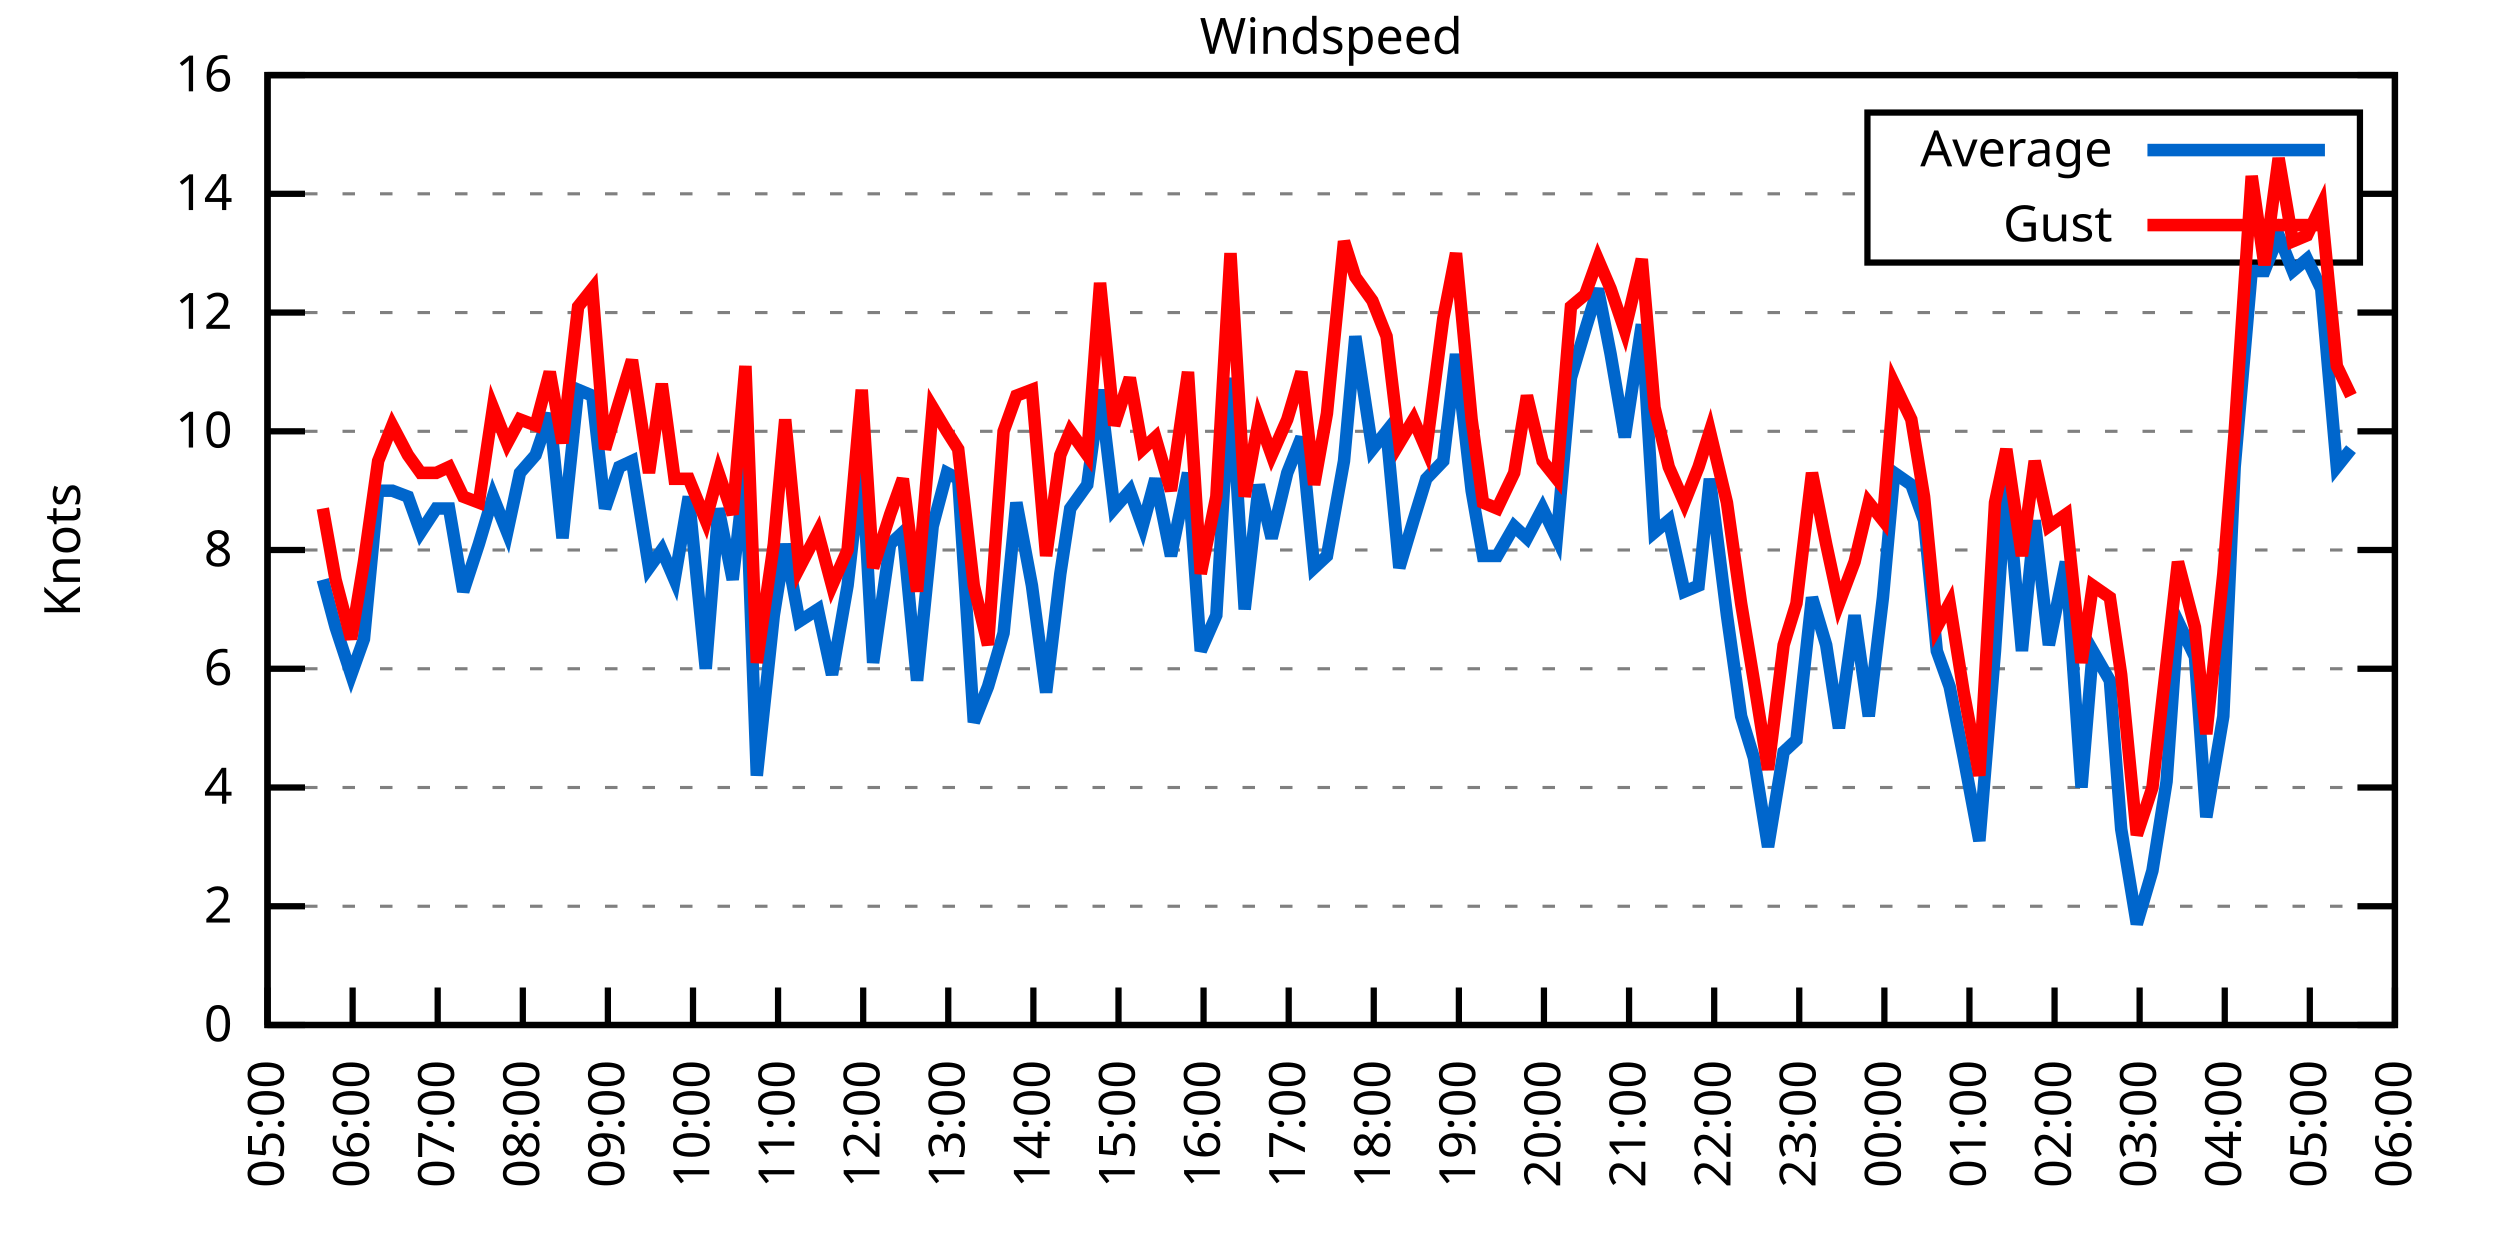
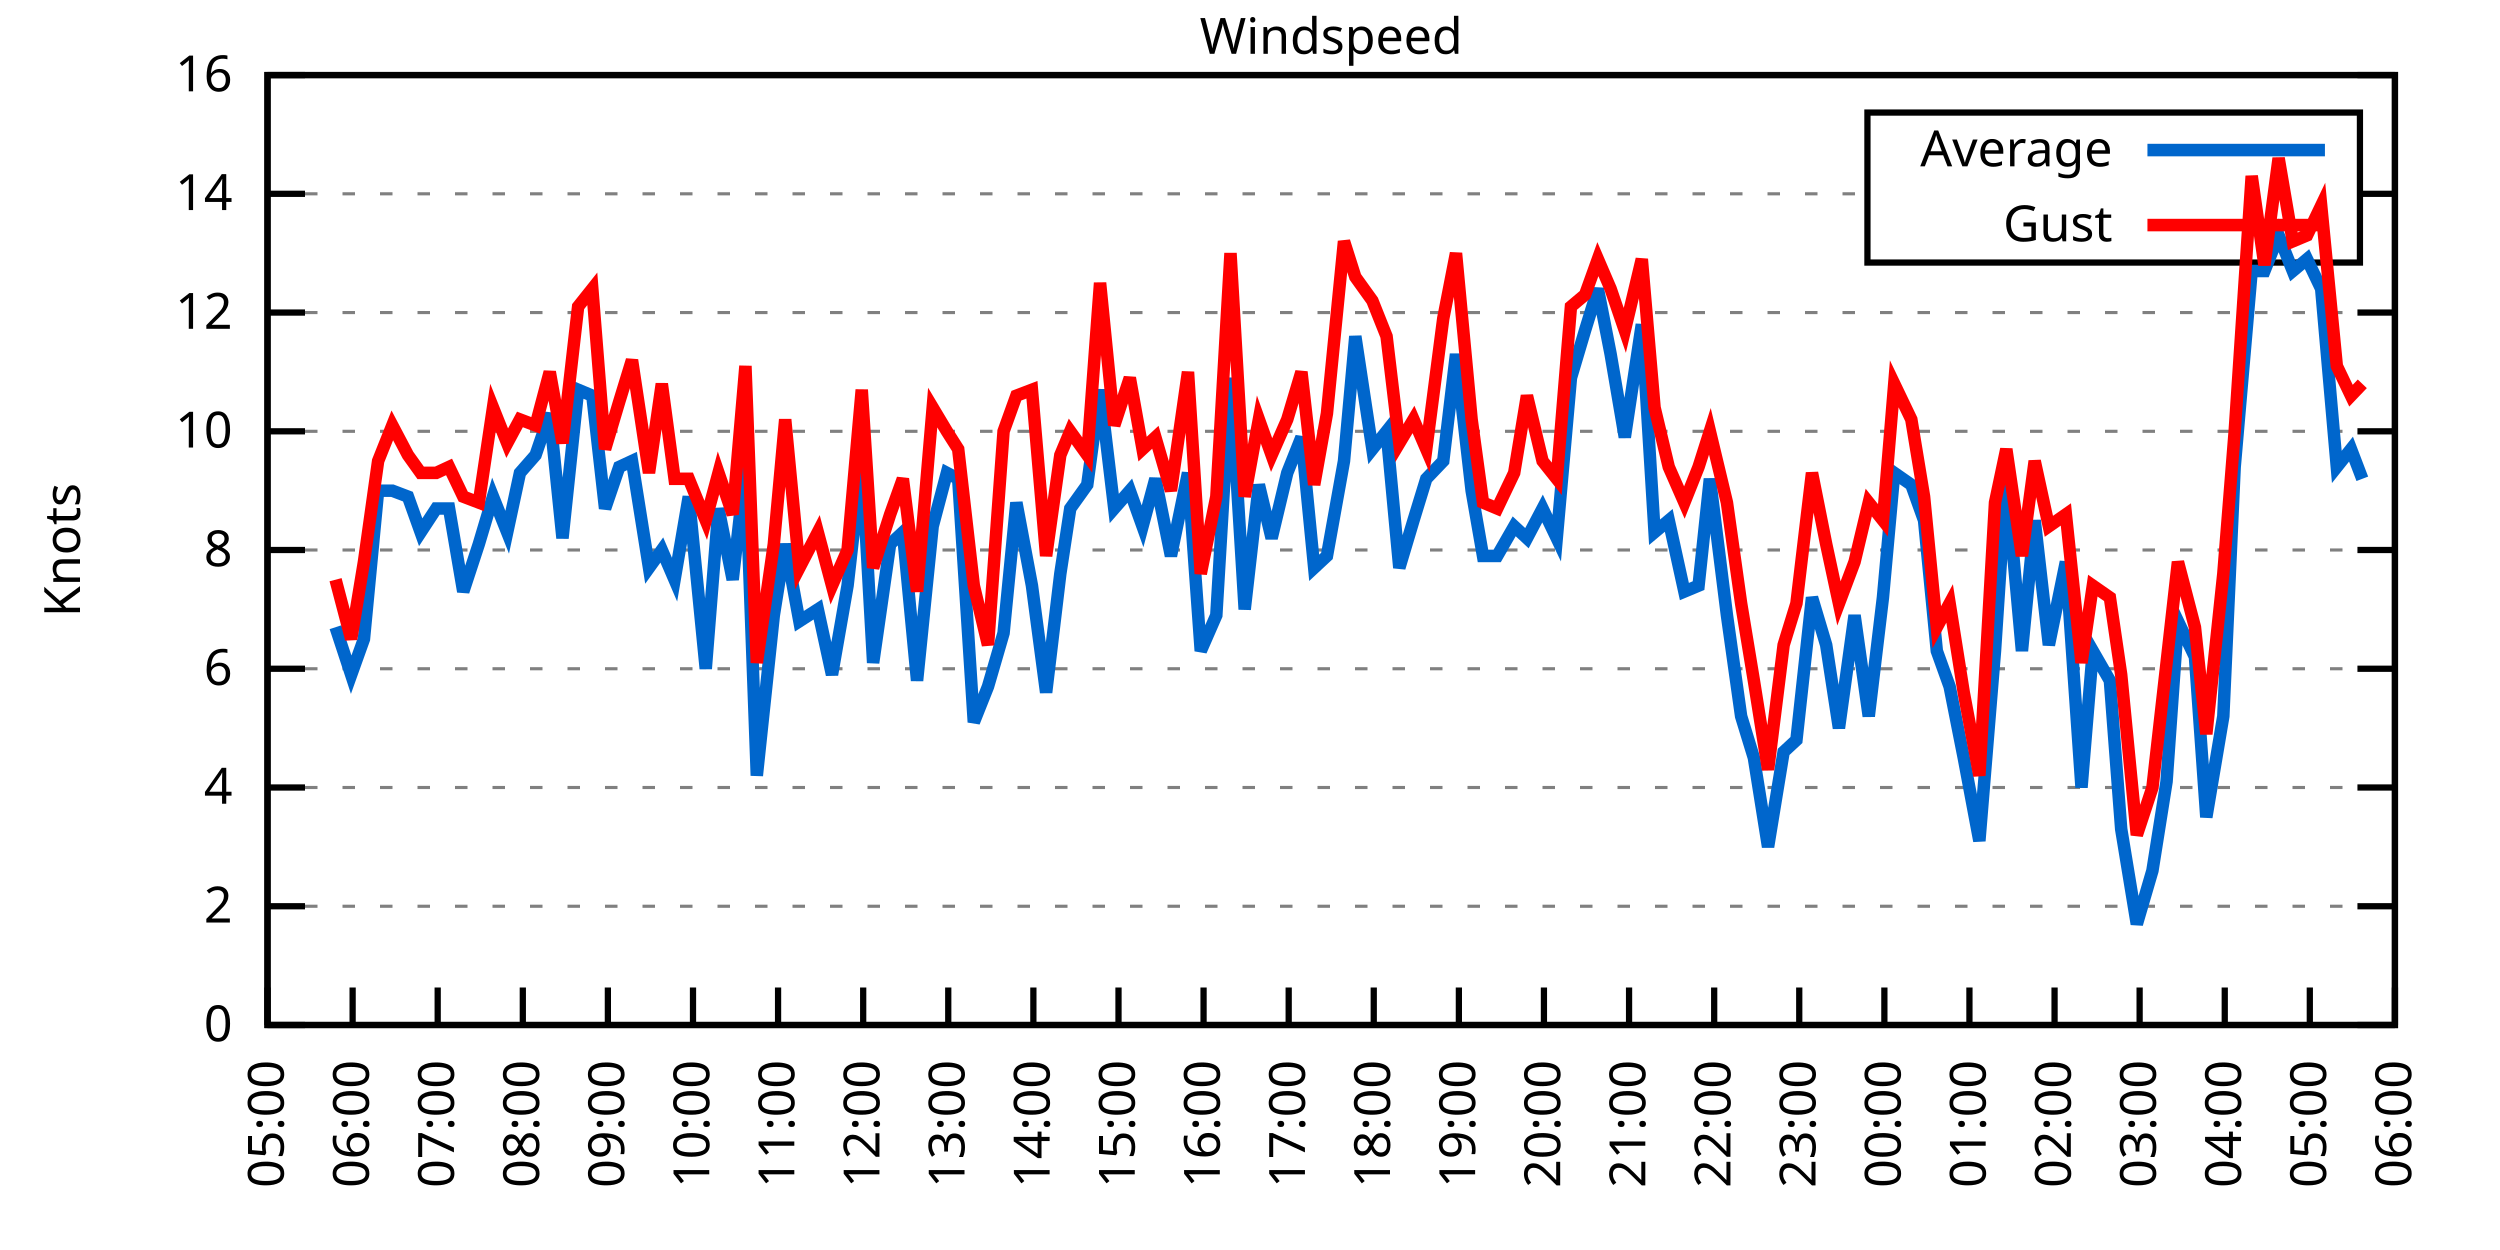
<svg xmlns="http://www.w3.org/2000/svg" xmlns:xlink="http://www.w3.org/1999/xlink" width="400" height="200" viewBox="0 0 400 200">
  <g id="gnuplot_canvas">
    <rect x="0" y="0" width="400" height="200" fill="none" />
    <defs>
      <circle id="gpDot" r="0.5" stroke-width="0.5" stroke="currentColor" />
      <path id="gpPt0" stroke-width="0.333" stroke="currentColor" d="M-1,0 h2 M0,-1 v2" />
      <path id="gpPt1" stroke-width="0.333" stroke="currentColor" d="M-1,-1 L1,1 M1,-1 L-1,1" />
      <path id="gpPt2" stroke-width="0.333" stroke="currentColor" d="M-1,0 L1,0 M0,-1 L0,1 M-1,-1 L1,1 M-1,1 L1,-1" />
      <rect id="gpPt3" stroke-width="0.333" stroke="currentColor" x="-1" y="-1" width="2" height="2" />
      <rect id="gpPt4" stroke-width="0.333" stroke="currentColor" fill="currentColor" x="-1" y="-1" width="2" height="2" />
      <circle id="gpPt5" stroke-width="0.333" stroke="currentColor" cx="0" cy="0" r="1" />
      <use xlink:href="#gpPt5" id="gpPt6" fill="currentColor" stroke="none" />
      <path id="gpPt7" stroke-width="0.333" stroke="currentColor" d="M0,-1.33 L-1.33,0.67 L1.33,0.67 z" />
      <use xlink:href="#gpPt7" id="gpPt8" fill="currentColor" stroke="none" />
      <use xlink:href="#gpPt7" id="gpPt9" stroke="currentColor" transform="rotate(180)" />
      <use xlink:href="#gpPt9" id="gpPt10" fill="currentColor" stroke="none" />
      <use xlink:href="#gpPt3" id="gpPt11" stroke="currentColor" transform="rotate(45)" />
      <use xlink:href="#gpPt11" id="gpPt12" fill="currentColor" stroke="none" />
      <path id="gpPt13" stroke-width="0.333" stroke="currentColor" d="M0,1.330 L1.265,0.411 L0.782,-1.067 L-0.782,-1.076 L-1.265,0.411 z" />
      <use xlink:href="#gpPt13" id="gpPt14" fill="currentColor" stroke="none" />
      <filter id="textbox" filterUnits="objectBoundingBox" x="0" y="0" height="1" width="1">
        <feFlood flood-color="white" flood-opacity="1" result="bgnd" />
        <feComposite in="SourceGraphic" in2="bgnd" operator="atop" />
      </filter>
      <filter id="greybox" filterUnits="objectBoundingBox" x="0" y="0" height="1" width="1">
        <feFlood flood-color="lightgrey" flood-opacity="1" result="grey" />
        <feComposite in="SourceGraphic" in2="grey" operator="atop" />
      </filter>
    </defs>
    <g fill="none" color="white" stroke="currentColor" stroke-width="1.00" stroke-linecap="butt" stroke-linejoin="miter">
</g>
    <g fill="none" color="black" stroke="currentColor" stroke-width="1.00" stroke-linecap="butt" stroke-linejoin="miter">
      <g stroke="none" shape-rendering="crispEdges">
        <polygon fill="rgb(255, 255, 255)" points="42.80,164.00 383.18,164.00 383.18,12.02 42.80,12.02 " />
      </g>
    </g>
    <g fill="none" color="black" stroke="currentColor" stroke-width="1.00" stroke-linecap="butt" stroke-linejoin="miter">
</g>
    <g fill="none" color="black" stroke="black" stroke-width="0.50" stroke-linecap="butt" stroke-linejoin="miter">
</g>
    <g fill="none" color="gray" stroke="currentColor" stroke-width="0.50" stroke-linecap="butt" stroke-linejoin="miter">
      <path stroke="gray" stroke-dasharray="2,4" class="gridline" d="M42.80,164.00 L383.19,164.00  " />
    </g>
    <g fill="none" color="gray" stroke="gray" stroke-width="1.00" stroke-linecap="butt" stroke-linejoin="miter">
</g>
    <g fill="none" color="black" stroke="currentColor" stroke-width="1.00" stroke-linecap="butt" stroke-linejoin="miter">
      <path stroke="black" d="M42.80,164.00 L48.80,164.00 M383.19,164.00 L377.19,164.00  " />
      <g transform="translate(37.20,166.60)" stroke="none" fill="black" font-family="Sans" font-size="8.00" text-anchor="end">
        <text>
          <tspan font-family="Sans"> 0</tspan>
        </text>
      </g>
    </g>
    <g fill="none" color="black" stroke="currentColor" stroke-width="1.00" stroke-linecap="butt" stroke-linejoin="miter">
</g>
    <g fill="none" color="black" stroke="black" stroke-width="0.50" stroke-linecap="butt" stroke-linejoin="miter">
</g>
    <g fill="none" color="gray" stroke="currentColor" stroke-width="0.50" stroke-linecap="butt" stroke-linejoin="miter">
      <path stroke="gray" stroke-dasharray="2,4" class="gridline" d="M42.80,145.00 L383.19,145.00  " />
    </g>
    <g fill="none" color="gray" stroke="gray" stroke-width="1.00" stroke-linecap="butt" stroke-linejoin="miter">
</g>
    <g fill="none" color="black" stroke="currentColor" stroke-width="1.00" stroke-linecap="butt" stroke-linejoin="miter">
      <path stroke="black" d="M42.80,145.00 L48.80,145.00 M383.19,145.00 L377.19,145.00  " />
      <g transform="translate(37.20,147.60)" stroke="none" fill="black" font-family="Sans" font-size="8.00" text-anchor="end">
        <text>
          <tspan font-family="Sans"> 2</tspan>
        </text>
      </g>
    </g>
    <g fill="none" color="black" stroke="currentColor" stroke-width="1.00" stroke-linecap="butt" stroke-linejoin="miter">
</g>
    <g fill="none" color="black" stroke="black" stroke-width="0.50" stroke-linecap="butt" stroke-linejoin="miter">
</g>
    <g fill="none" color="gray" stroke="currentColor" stroke-width="0.50" stroke-linecap="butt" stroke-linejoin="miter">
      <path stroke="gray" stroke-dasharray="2,4" class="gridline" d="M42.80,126.00 L383.19,126.00  " />
    </g>
    <g fill="none" color="gray" stroke="gray" stroke-width="1.00" stroke-linecap="butt" stroke-linejoin="miter">
</g>
    <g fill="none" color="black" stroke="currentColor" stroke-width="1.00" stroke-linecap="butt" stroke-linejoin="miter">
      <path stroke="black" d="M42.80,126.00 L48.80,126.00 M383.19,126.00 L377.19,126.00  " />
      <g transform="translate(37.20,128.60)" stroke="none" fill="black" font-family="Sans" font-size="8.00" text-anchor="end">
        <text>
          <tspan font-family="Sans"> 4</tspan>
        </text>
      </g>
    </g>
    <g fill="none" color="black" stroke="currentColor" stroke-width="1.00" stroke-linecap="butt" stroke-linejoin="miter">
</g>
    <g fill="none" color="black" stroke="black" stroke-width="0.50" stroke-linecap="butt" stroke-linejoin="miter">
</g>
    <g fill="none" color="gray" stroke="currentColor" stroke-width="0.50" stroke-linecap="butt" stroke-linejoin="miter">
      <path stroke="gray" stroke-dasharray="2,4" class="gridline" d="M42.80,107.00 L383.19,107.00  " />
    </g>
    <g fill="none" color="gray" stroke="gray" stroke-width="1.00" stroke-linecap="butt" stroke-linejoin="miter">
</g>
    <g fill="none" color="black" stroke="currentColor" stroke-width="1.00" stroke-linecap="butt" stroke-linejoin="miter">
      <path stroke="black" d="M42.80,107.00 L48.80,107.00 M383.19,107.00 L377.19,107.00  " />
      <g transform="translate(37.20,109.60)" stroke="none" fill="black" font-family="Sans" font-size="8.00" text-anchor="end">
        <text>
          <tspan font-family="Sans"> 6</tspan>
        </text>
      </g>
    </g>
    <g fill="none" color="black" stroke="currentColor" stroke-width="1.00" stroke-linecap="butt" stroke-linejoin="miter">
</g>
    <g fill="none" color="black" stroke="black" stroke-width="0.50" stroke-linecap="butt" stroke-linejoin="miter">
</g>
    <g fill="none" color="gray" stroke="currentColor" stroke-width="0.50" stroke-linecap="butt" stroke-linejoin="miter">
      <path stroke="gray" stroke-dasharray="2,4" class="gridline" d="M42.80,88.00 L383.19,88.00  " />
    </g>
    <g fill="none" color="gray" stroke="gray" stroke-width="1.00" stroke-linecap="butt" stroke-linejoin="miter">
</g>
    <g fill="none" color="black" stroke="currentColor" stroke-width="1.00" stroke-linecap="butt" stroke-linejoin="miter">
      <path stroke="black" d="M42.80,88.00 L48.80,88.00 M383.19,88.00 L377.19,88.00  " />
      <g transform="translate(37.20,90.60)" stroke="none" fill="black" font-family="Sans" font-size="8.00" text-anchor="end">
        <text>
          <tspan font-family="Sans"> 8</tspan>
        </text>
      </g>
    </g>
    <g fill="none" color="black" stroke="currentColor" stroke-width="1.00" stroke-linecap="butt" stroke-linejoin="miter">
</g>
    <g fill="none" color="black" stroke="black" stroke-width="0.50" stroke-linecap="butt" stroke-linejoin="miter">
</g>
    <g fill="none" color="gray" stroke="currentColor" stroke-width="0.50" stroke-linecap="butt" stroke-linejoin="miter">
      <path stroke="gray" stroke-dasharray="2,4" class="gridline" d="M42.80,69.01 L383.19,69.01  " />
    </g>
    <g fill="none" color="gray" stroke="gray" stroke-width="1.00" stroke-linecap="butt" stroke-linejoin="miter">
</g>
    <g fill="none" color="black" stroke="currentColor" stroke-width="1.00" stroke-linecap="butt" stroke-linejoin="miter">
      <path stroke="black" d="M42.80,69.01 L48.80,69.01 M383.19,69.01 L377.19,69.01  " />
      <g transform="translate(37.20,71.61)" stroke="none" fill="black" font-family="Sans" font-size="8.00" text-anchor="end">
        <text>
          <tspan font-family="Sans"> 10</tspan>
        </text>
      </g>
    </g>
    <g fill="none" color="black" stroke="currentColor" stroke-width="1.00" stroke-linecap="butt" stroke-linejoin="miter">
</g>
    <g fill="none" color="black" stroke="black" stroke-width="0.50" stroke-linecap="butt" stroke-linejoin="miter">
</g>
    <g fill="none" color="gray" stroke="currentColor" stroke-width="0.50" stroke-linecap="butt" stroke-linejoin="miter">
      <path stroke="gray" stroke-dasharray="2,4" class="gridline" d="M42.80,50.01 L383.19,50.01  " />
    </g>
    <g fill="none" color="gray" stroke="gray" stroke-width="1.00" stroke-linecap="butt" stroke-linejoin="miter">
</g>
    <g fill="none" color="black" stroke="currentColor" stroke-width="1.00" stroke-linecap="butt" stroke-linejoin="miter">
      <path stroke="black" d="M42.80,50.01 L48.80,50.01 M383.19,50.01 L377.19,50.01  " />
      <g transform="translate(37.20,52.61)" stroke="none" fill="black" font-family="Sans" font-size="8.00" text-anchor="end">
        <text>
          <tspan font-family="Sans"> 12</tspan>
        </text>
      </g>
    </g>
    <g fill="none" color="black" stroke="currentColor" stroke-width="1.00" stroke-linecap="butt" stroke-linejoin="miter">
</g>
    <g fill="none" color="black" stroke="black" stroke-width="0.50" stroke-linecap="butt" stroke-linejoin="miter">
</g>
    <g fill="none" color="gray" stroke="currentColor" stroke-width="0.50" stroke-linecap="butt" stroke-linejoin="miter">
      <path stroke="gray" stroke-dasharray="2,4" class="gridline" d="M42.80,31.01 L298.79,31.01 M377.59,31.01 L383.19,31.01  " />
    </g>
    <g fill="none" color="gray" stroke="gray" stroke-width="1.00" stroke-linecap="butt" stroke-linejoin="miter">
</g>
    <g fill="none" color="black" stroke="currentColor" stroke-width="1.00" stroke-linecap="butt" stroke-linejoin="miter">
      <path stroke="black" d="M42.80,31.01 L48.80,31.01 M383.19,31.01 L377.19,31.01  " />
      <g transform="translate(37.20,33.61)" stroke="none" fill="black" font-family="Sans" font-size="8.00" text-anchor="end">
        <text>
          <tspan font-family="Sans"> 14</tspan>
        </text>
      </g>
    </g>
    <g fill="none" color="black" stroke="currentColor" stroke-width="1.00" stroke-linecap="butt" stroke-linejoin="miter">
</g>
    <g fill="none" color="black" stroke="black" stroke-width="0.50" stroke-linecap="butt" stroke-linejoin="miter">
</g>
    <g fill="none" color="gray" stroke="currentColor" stroke-width="0.50" stroke-linecap="butt" stroke-linejoin="miter">
      <path stroke="gray" stroke-dasharray="2,4" class="gridline" d="M42.80,12.01 L383.19,12.01  " />
    </g>
    <g fill="none" color="gray" stroke="gray" stroke-width="1.00" stroke-linecap="butt" stroke-linejoin="miter">
</g>
    <g fill="none" color="black" stroke="currentColor" stroke-width="1.00" stroke-linecap="butt" stroke-linejoin="miter">
      <path stroke="black" d="M42.80,12.01 L48.80,12.01 M383.19,12.01 L377.19,12.01  " />
      <g transform="translate(37.20,14.61)" stroke="none" fill="black" font-family="Sans" font-size="8.00" text-anchor="end">
        <text>
          <tspan font-family="Sans"> 16</tspan>
        </text>
      </g>
    </g>
    <g fill="none" color="black" stroke="currentColor" stroke-width="1.00" stroke-linecap="butt" stroke-linejoin="miter">
      <path stroke="black" d="M42.80,164.00 L42.80,158.00  " />
      <g transform="translate(45.40,169.60) rotate(270.00)" stroke="none" fill="black" font-family="Sans" font-size="8.00" text-anchor="end">
        <text>
          <tspan font-family="Sans">05:00</tspan>
        </text>
      </g>
    </g>
    <g fill="none" color="black" stroke="currentColor" stroke-width="1.00" stroke-linecap="butt" stroke-linejoin="miter">
      <path stroke="black" d="M56.42,164.00 L56.42,158.00  " />
      <g transform="translate(59.02,169.60) rotate(270.00)" stroke="none" fill="black" font-family="Sans" font-size="8.00" text-anchor="end">
        <text>
          <tspan font-family="Sans">06:00</tspan>
        </text>
      </g>
    </g>
    <g fill="none" color="black" stroke="currentColor" stroke-width="1.00" stroke-linecap="butt" stroke-linejoin="miter">
      <path stroke="black" d="M70.03,164.00 L70.03,158.00  " />
      <g transform="translate(72.63,169.60) rotate(270.00)" stroke="none" fill="black" font-family="Sans" font-size="8.00" text-anchor="end">
        <text>
          <tspan font-family="Sans">07:00</tspan>
        </text>
      </g>
    </g>
    <g fill="none" color="black" stroke="currentColor" stroke-width="1.00" stroke-linecap="butt" stroke-linejoin="miter">
      <path stroke="black" d="M83.65,164.00 L83.65,158.00  " />
      <g transform="translate(86.25,169.60) rotate(270.00)" stroke="none" fill="black" font-family="Sans" font-size="8.00" text-anchor="end">
        <text>
          <tspan font-family="Sans">08:00</tspan>
        </text>
      </g>
    </g>
    <g fill="none" color="black" stroke="currentColor" stroke-width="1.00" stroke-linecap="butt" stroke-linejoin="miter">
      <path stroke="black" d="M97.26,164.00 L97.26,158.00  " />
      <g transform="translate(99.86,169.60) rotate(270.00)" stroke="none" fill="black" font-family="Sans" font-size="8.00" text-anchor="end">
        <text>
          <tspan font-family="Sans">09:00</tspan>
        </text>
      </g>
    </g>
    <g fill="none" color="black" stroke="currentColor" stroke-width="1.00" stroke-linecap="butt" stroke-linejoin="miter">
      <path stroke="black" d="M110.88,164.00 L110.88,158.00  " />
      <g transform="translate(113.48,169.60) rotate(270.00)" stroke="none" fill="black" font-family="Sans" font-size="8.00" text-anchor="end">
        <text>
          <tspan font-family="Sans">10:00</tspan>
        </text>
      </g>
    </g>
    <g fill="none" color="black" stroke="currentColor" stroke-width="1.00" stroke-linecap="butt" stroke-linejoin="miter">
      <path stroke="black" d="M124.49,164.00 L124.49,158.00  " />
      <g transform="translate(127.09,169.60) rotate(270.00)" stroke="none" fill="black" font-family="Sans" font-size="8.00" text-anchor="end">
        <text>
          <tspan font-family="Sans">11:00</tspan>
        </text>
      </g>
    </g>
    <g fill="none" color="black" stroke="currentColor" stroke-width="1.00" stroke-linecap="butt" stroke-linejoin="miter">
      <path stroke="black" d="M138.11,164.00 L138.11,158.00  " />
      <g transform="translate(140.71,169.60) rotate(270.00)" stroke="none" fill="black" font-family="Sans" font-size="8.00" text-anchor="end">
        <text>
          <tspan font-family="Sans">12:00</tspan>
        </text>
      </g>
    </g>
    <g fill="none" color="black" stroke="currentColor" stroke-width="1.00" stroke-linecap="butt" stroke-linejoin="miter">
      <path stroke="black" d="M151.72,164.00 L151.72,158.00  " />
      <g transform="translate(154.32,169.60) rotate(270.00)" stroke="none" fill="black" font-family="Sans" font-size="8.00" text-anchor="end">
        <text>
          <tspan font-family="Sans">13:00</tspan>
        </text>
      </g>
    </g>
    <g fill="none" color="black" stroke="currentColor" stroke-width="1.00" stroke-linecap="butt" stroke-linejoin="miter">
      <path stroke="black" d="M165.34,164.00 L165.34,158.00  " />
      <g transform="translate(167.94,169.60) rotate(270.00)" stroke="none" fill="black" font-family="Sans" font-size="8.00" text-anchor="end">
        <text>
          <tspan font-family="Sans">14:00</tspan>
        </text>
      </g>
    </g>
    <g fill="none" color="black" stroke="currentColor" stroke-width="1.00" stroke-linecap="butt" stroke-linejoin="miter">
      <path stroke="black" d="M178.96,164.00 L178.96,158.00  " />
      <g transform="translate(181.56,169.60) rotate(270.00)" stroke="none" fill="black" font-family="Sans" font-size="8.00" text-anchor="end">
        <text>
          <tspan font-family="Sans">15:00</tspan>
        </text>
      </g>
    </g>
    <g fill="none" color="black" stroke="currentColor" stroke-width="1.00" stroke-linecap="butt" stroke-linejoin="miter">
      <path stroke="black" d="M192.57,164.00 L192.57,158.00  " />
      <g transform="translate(195.17,169.60) rotate(270.00)" stroke="none" fill="black" font-family="Sans" font-size="8.00" text-anchor="end">
        <text>
          <tspan font-family="Sans">16:00</tspan>
        </text>
      </g>
    </g>
    <g fill="none" color="black" stroke="currentColor" stroke-width="1.00" stroke-linecap="butt" stroke-linejoin="miter">
      <path stroke="black" d="M206.19,164.00 L206.19,158.00  " />
      <g transform="translate(208.79,169.60) rotate(270.00)" stroke="none" fill="black" font-family="Sans" font-size="8.00" text-anchor="end">
        <text>
          <tspan font-family="Sans">17:00</tspan>
        </text>
      </g>
    </g>
    <g fill="none" color="black" stroke="currentColor" stroke-width="1.00" stroke-linecap="butt" stroke-linejoin="miter">
      <path stroke="black" d="M219.80,164.00 L219.80,158.00  " />
      <g transform="translate(222.40,169.60) rotate(270.00)" stroke="none" fill="black" font-family="Sans" font-size="8.00" text-anchor="end">
        <text>
          <tspan font-family="Sans">18:00</tspan>
        </text>
      </g>
    </g>
    <g fill="none" color="black" stroke="currentColor" stroke-width="1.00" stroke-linecap="butt" stroke-linejoin="miter">
      <path stroke="black" d="M233.42,164.00 L233.42,158.00  " />
      <g transform="translate(236.02,169.60) rotate(270.00)" stroke="none" fill="black" font-family="Sans" font-size="8.00" text-anchor="end">
        <text>
          <tspan font-family="Sans">19:00</tspan>
        </text>
      </g>
    </g>
    <g fill="none" color="black" stroke="currentColor" stroke-width="1.00" stroke-linecap="butt" stroke-linejoin="miter">
      <path stroke="black" d="M247.03,164.00 L247.03,158.00  " />
      <g transform="translate(249.63,169.60) rotate(270.00)" stroke="none" fill="black" font-family="Sans" font-size="8.00" text-anchor="end">
        <text>
          <tspan font-family="Sans">20:00</tspan>
        </text>
      </g>
    </g>
    <g fill="none" color="black" stroke="currentColor" stroke-width="1.00" stroke-linecap="butt" stroke-linejoin="miter">
      <path stroke="black" d="M260.65,164.00 L260.65,158.00  " />
      <g transform="translate(263.25,169.60) rotate(270.00)" stroke="none" fill="black" font-family="Sans" font-size="8.00" text-anchor="end">
        <text>
          <tspan font-family="Sans">21:00</tspan>
        </text>
      </g>
    </g>
    <g fill="none" color="black" stroke="currentColor" stroke-width="1.00" stroke-linecap="butt" stroke-linejoin="miter">
      <path stroke="black" d="M274.27,164.00 L274.27,158.00  " />
      <g transform="translate(276.87,169.60) rotate(270.00)" stroke="none" fill="black" font-family="Sans" font-size="8.00" text-anchor="end">
        <text>
          <tspan font-family="Sans">22:00</tspan>
        </text>
      </g>
    </g>
    <g fill="none" color="black" stroke="currentColor" stroke-width="1.00" stroke-linecap="butt" stroke-linejoin="miter">
      <path stroke="black" d="M287.88,164.00 L287.88,158.00  " />
      <g transform="translate(290.48,169.60) rotate(270.00)" stroke="none" fill="black" font-family="Sans" font-size="8.00" text-anchor="end">
        <text>
          <tspan font-family="Sans">23:00</tspan>
        </text>
      </g>
    </g>
    <g fill="none" color="black" stroke="currentColor" stroke-width="1.00" stroke-linecap="butt" stroke-linejoin="miter">
      <path stroke="black" d="M301.50,164.00 L301.50,158.00  " />
      <g transform="translate(304.10,169.60) rotate(270.00)" stroke="none" fill="black" font-family="Sans" font-size="8.00" text-anchor="end">
        <text>
          <tspan font-family="Sans">00:00</tspan>
        </text>
      </g>
    </g>
    <g fill="none" color="black" stroke="currentColor" stroke-width="1.00" stroke-linecap="butt" stroke-linejoin="miter">
      <path stroke="black" d="M315.11,164.00 L315.11,158.00  " />
      <g transform="translate(317.71,169.60) rotate(270.00)" stroke="none" fill="black" font-family="Sans" font-size="8.00" text-anchor="end">
        <text>
          <tspan font-family="Sans">01:00</tspan>
        </text>
      </g>
    </g>
    <g fill="none" color="black" stroke="currentColor" stroke-width="1.00" stroke-linecap="butt" stroke-linejoin="miter">
      <path stroke="black" d="M328.73,164.00 L328.73,158.00  " />
      <g transform="translate(331.33,169.60) rotate(270.00)" stroke="none" fill="black" font-family="Sans" font-size="8.00" text-anchor="end">
        <text>
          <tspan font-family="Sans">02:00</tspan>
        </text>
      </g>
    </g>
    <g fill="none" color="black" stroke="currentColor" stroke-width="1.00" stroke-linecap="butt" stroke-linejoin="miter">
      <path stroke="black" d="M342.34,164.00 L342.34,158.00  " />
      <g transform="translate(344.94,169.60) rotate(270.00)" stroke="none" fill="black" font-family="Sans" font-size="8.00" text-anchor="end">
        <text>
          <tspan font-family="Sans">03:00</tspan>
        </text>
      </g>
    </g>
    <g fill="none" color="black" stroke="currentColor" stroke-width="1.00" stroke-linecap="butt" stroke-linejoin="miter">
      <path stroke="black" d="M355.96,164.00 L355.96,158.00  " />
      <g transform="translate(358.56,169.60) rotate(270.00)" stroke="none" fill="black" font-family="Sans" font-size="8.00" text-anchor="end">
        <text>
          <tspan font-family="Sans">04:00</tspan>
        </text>
      </g>
    </g>
    <g fill="none" color="black" stroke="currentColor" stroke-width="1.00" stroke-linecap="butt" stroke-linejoin="miter">
      <path stroke="black" d="M369.57,164.00 L369.57,158.00  " />
      <g transform="translate(372.17,169.60) rotate(270.00)" stroke="none" fill="black" font-family="Sans" font-size="8.00" text-anchor="end">
        <text>
          <tspan font-family="Sans">05:00</tspan>
        </text>
      </g>
    </g>
    <g fill="none" color="black" stroke="currentColor" stroke-width="1.00" stroke-linecap="butt" stroke-linejoin="miter">
      <path stroke="black" d="M383.19,164.00 L383.19,158.00  " />
      <g transform="translate(385.79,169.60) rotate(270.00)" stroke="none" fill="black" font-family="Sans" font-size="8.00" text-anchor="end">
        <text>
          <tspan font-family="Sans">06:00</tspan>
        </text>
      </g>
    </g>
    <g fill="none" color="black" stroke="currentColor" stroke-width="1.00" stroke-linecap="butt" stroke-linejoin="miter">
</g>
    <g fill="none" color="black" stroke="currentColor" stroke-width="1.00" stroke-linecap="butt" stroke-linejoin="miter">
      <path stroke="black" d="M42.80,12.01 L42.80,164.00 L383.19,164.00 L383.19,12.01 L42.80,12.01 Z  " />
    </g>
    <g fill="none" color="black" stroke="currentColor" stroke-width="1.00" stroke-linecap="butt" stroke-linejoin="miter">
</g>
    <g fill="none" color="black" stroke="currentColor" stroke-width="1.00" stroke-linecap="butt" stroke-linejoin="miter">
      <path stroke="black" d="M298.79,42.01 L298.79,18.01 L377.59,18.01 L377.59,42.01 L298.79,42.01 Z  " />
    </g>
    <g id="Windspeed_plot_1">
      <g fill="none" color="white" stroke="black" stroke-width="2.00" stroke-linecap="butt" stroke-linejoin="miter">
</g>
      <g fill="none" color="black" stroke="currentColor" stroke-width="2.00" stroke-linecap="butt" stroke-linejoin="miter">
        <g transform="translate(337.99,26.61)" stroke="none" fill="black" font-family="Sans" font-size="8.00" text-anchor="end">
          <text>
            <tspan font-family="Sans">Average</tspan>
          </text>
        </g>
      </g>
      <g fill="none" color="black" stroke="currentColor" stroke-width="2.00" stroke-linecap="butt" stroke-linejoin="miter">
-         <path stroke="rgb(  0, 102, 204)" d="M343.59,24.01 L371.99,24.01 M51.65,92.75 L53.69,100.35 L56.19,107.95 L58.23,102.25 L60.50,78.51 L62.77,78.51   L65.27,79.46 L67.31,85.16 L69.80,81.36 L71.85,81.36 L74.12,94.65 L76.61,87.06 L78.88,79.46 L81.15,85.16   L83.19,75.66 L85.69,72.81 L87.96,66.16 L90.00,86.11 L92.50,62.36 L94.77,63.31 L96.81,81.36 L99.08,74.71   L101.12,73.76 L103.84,90.85 L105.89,88.00 L107.93,92.75 L110.20,79.46 L112.92,107.00 L114.96,81.36 L117.23,92.75   L119.27,74.71 L121.09,124.10 L123.81,98.45 L125.63,87.06 L127.90,99.40 L130.85,97.50 L133.12,107.95 L135.61,93.70   L137.88,73.76 L139.70,106.05 L142.42,87.06 L144.46,85.16 L146.73,108.90 L149.23,84.21 L151.50,75.66 L153.31,76.61   L155.81,115.55 L158.08,109.85 L160.57,101.30 L162.62,80.41 L165.11,93.70 L167.38,110.80 L169.65,91.80 L171.24,81.36   L173.96,77.56 L176.01,62.36 L178.28,81.36 L180.77,78.51 L182.81,84.21 L184.86,76.61 L187.35,88.95 L190.08,75.66   L192.12,104.15 L194.61,98.45 L196.88,60.46 L199.15,97.50 L201.42,77.56 L203.46,86.11 L205.96,75.66 L208.23,69.96   L210.27,90.85 L212.31,88.95 L215.04,73.76 L216.85,53.81 L219.58,71.86 L221.85,69.01 L223.89,90.85 L226.16,83.26   L228.20,76.61 L230.92,73.76 L232.96,56.66 L235.46,78.51 L237.28,88.95 L239.55,88.95 L242.27,84.21 L244.31,86.11   L246.81,81.36 L249.08,86.11 L251.35,60.46 L253.61,52.86 L255.66,46.21 L257.70,56.66 L259.97,69.96 L262.69,51.91   L264.73,85.16 L267.00,83.26 L269.50,94.65 L271.77,93.70 L273.58,76.61 L276.31,98.45 L278.58,114.60 L280.62,121.25   L282.89,135.50 L285.38,120.30 L287.43,118.40 L289.92,95.60 L292.19,103.20 L294.23,116.50 L296.73,98.45 L299.00,114.60   L301.27,95.60 L303.08,75.66 L305.81,77.56 L307.85,83.26 L309.89,104.15 L311.94,109.85 L314.20,121.25 L316.70,134.55   L319.20,104.15 L321.01,76.61 L323.51,104.15 L325.55,83.26 L327.82,103.20 L330.54,89.90 L333.04,126.00 L334.85,104.15   L337.58,108.90 L339.39,132.65 L341.89,147.85 L344.39,139.30 L346.65,125.05 L348.47,99.40 L351.19,105.10 L353.01,130.75   L355.73,114.60 L357.55,74.71 L360.27,43.36 L362.31,43.36 L364.58,37.66 L366.85,43.36 L369.12,41.46 L371.39,46.21   L373.89,74.71 L376.16,71.86  " />
+         <path stroke="rgb(  0, 102, 204)" d="M343.59,24.01 L371.99,24.01 M53.69,100.35 L56.19,107.95 L58.23,102.25 L60.50,78.51 L62.77,78.51 L65.27,79.46   L67.31,85.16 L69.80,81.36 L71.85,81.36 L74.12,94.65 L76.61,87.06 L78.88,79.46 L81.15,85.16 L83.19,75.66   L85.69,72.81 L87.96,66.16 L90.00,86.11 L92.50,62.36 L94.77,63.31 L96.81,81.36 L99.08,74.71 L101.12,73.76   L103.84,90.85 L105.89,88.00 L107.93,92.75 L110.20,79.46 L112.92,107.00 L114.96,81.36 L117.23,92.75 L119.27,74.71   L121.09,124.10 L123.81,98.45 L125.63,87.06 L127.90,99.40 L130.85,97.50 L133.12,107.95 L135.61,93.70 L137.88,73.76   L139.70,106.05 L142.42,87.06 L144.46,85.16 L146.73,108.90 L149.23,84.21 L151.50,75.66 L153.31,76.61 L155.81,115.55   L158.08,109.85 L160.57,101.30 L162.62,80.41 L165.11,93.70 L167.38,110.80 L169.65,91.80 L171.24,81.36 L173.96,77.56   L176.01,62.36 L178.28,81.36 L180.77,78.51 L182.81,84.21 L184.86,76.61 L187.35,88.95 L190.08,75.66 L192.12,104.15   L194.61,98.45 L196.88,60.46 L199.15,97.50 L201.42,77.56 L203.46,86.11 L205.96,75.66 L208.23,69.96 L210.27,90.85   L212.31,88.95 L215.04,73.76 L216.85,53.81 L219.58,71.86 L221.85,69.01 L223.89,90.85 L226.16,83.26 L228.20,76.61   L230.92,73.76 L232.96,56.66 L235.46,78.51 L237.28,88.95 L239.55,88.95 L242.27,84.21 L244.31,86.11 L246.81,81.36   L249.08,86.11 L251.35,60.46 L253.61,52.86 L255.66,46.21 L257.70,56.66 L259.97,69.96 L262.69,51.91 L264.73,85.16   L267.00,83.26 L269.50,94.65 L271.77,93.70 L273.58,76.61 L276.31,98.45 L278.58,114.60 L280.62,121.25 L282.89,135.50   L285.38,120.30 L287.43,118.40 L289.92,95.60 L292.19,103.20 L294.23,116.50 L296.73,98.45 L299.00,114.60 L301.27,95.60   L303.08,75.66 L305.81,77.56 L307.85,83.26 L309.89,104.15 L311.94,109.85 L314.20,121.25 L316.70,134.55 L319.20,104.15   L321.01,76.61 L323.51,104.15 L325.55,83.26 L327.82,103.20 L330.54,89.90 L333.04,126.00 L334.85,104.15 L337.58,108.90   L339.39,132.65 L341.89,147.85 L344.39,139.30 L346.65,125.05 L348.47,99.40 L351.19,105.10 L353.01,130.75 L355.73,114.60   L357.55,74.71 L360.27,43.36 L362.31,43.36 L364.58,37.66 L366.85,43.36 L369.12,41.46 L371.39,46.21 L373.89,74.71   L376.16,71.86 L377.97,76.61  " />
      </g>
    </g>
    <g id="Windspeed_plot_2">
      <g fill="none" color="black" stroke="currentColor" stroke-width="2.00" stroke-linecap="butt" stroke-linejoin="miter">
        <g transform="translate(337.99,38.61)" stroke="none" fill="black" font-family="Sans" font-size="8.00" text-anchor="end">
          <text>
            <tspan font-family="Sans">Gust</tspan>
          </text>
        </g>
      </g>
      <g fill="none" color="black" stroke="currentColor" stroke-width="2.00" stroke-linecap="butt" stroke-linejoin="miter">
-         <path stroke="rgb(255,   0,   0)" d="M343.59,36.01 L371.99,36.01 M51.65,81.36 L53.69,92.75 L56.19,102.25 L58.23,89.90 L60.50,73.76 L62.77,68.06   L65.27,72.81 L67.31,75.66 L69.80,75.66 L71.85,74.71 L74.12,79.46 L76.61,80.41 L78.88,65.21 L81.15,70.91   L83.19,67.11 L85.69,68.06 L87.96,59.51 L90.00,70.91 L92.50,49.06 L94.77,46.21 L96.81,71.86 L99.08,64.26   L101.12,57.61 L103.84,75.66 L105.89,61.41 L107.93,76.61 L110.20,76.61 L112.92,83.26 L114.96,75.66 L117.23,82.31   L119.27,58.56 L121.09,106.05 L123.81,87.06 L125.63,67.11 L127.90,90.85 L130.85,85.16 L133.12,93.70 L135.61,88.00   L137.88,62.36 L139.70,90.85 L142.42,82.31 L144.46,76.61 L146.73,94.65 L149.23,65.21 L151.50,69.01 L153.31,71.86   L155.81,93.70 L158.08,103.20 L160.57,69.01 L162.62,63.31 L165.11,62.36 L167.38,88.95 L169.65,72.81 L171.24,69.01   L173.96,72.81 L176.01,45.26 L178.28,68.06 L180.77,60.46 L182.81,71.86 L184.86,69.96 L187.35,78.51 L190.08,59.51   L192.12,91.80 L194.61,79.46 L196.88,40.51 L199.15,79.46 L201.42,67.11 L203.46,72.81 L205.96,67.11 L208.23,59.51   L210.27,77.56 L212.31,66.16 L215.04,38.61 L216.85,44.31 L219.58,48.11 L221.85,53.81 L223.89,70.91 L226.16,67.11   L228.20,71.86 L230.92,50.96 L232.96,40.51 L235.46,67.11 L237.28,80.41 L239.55,81.36 L242.27,75.66 L244.31,63.31   L246.81,73.76 L249.08,76.61 L251.35,49.06 L253.61,47.16 L255.66,41.46 L257.70,46.21 L259.97,52.86 L262.69,41.46   L264.73,65.21 L267.00,74.71 L269.50,80.41 L271.77,74.71 L273.58,69.01 L276.31,80.41 L278.58,96.55 L280.62,108.90   L282.89,123.15 L285.38,103.20 L287.43,96.55 L289.92,75.66 L292.19,87.06 L294.23,96.55 L296.73,89.90 L299.00,80.41   L301.27,83.26 L303.08,61.41 L305.81,67.11 L307.85,79.46 L309.89,100.35 L311.94,96.55 L314.20,110.80 L316.70,124.10   L319.20,80.41 L321.01,71.86 L323.51,88.95 L325.55,73.76 L327.82,84.21 L330.54,82.31 L333.04,106.05 L334.85,93.70   L337.58,95.60 L339.39,107.95 L341.89,133.60 L344.39,126.00 L346.65,106.05 L348.47,89.90 L351.19,100.35 L353.01,117.45   L355.73,91.80 L357.55,69.01 L360.27,28.16 L362.31,42.41 L364.58,25.31 L366.85,38.61 L369.12,37.66 L371.39,32.91   L373.89,58.56 L376.16,63.31  " />
+         <path stroke="rgb(255,   0,   0)" d="M343.59,36.01 L371.99,36.01 M53.69,92.75 L56.19,102.25 L58.23,89.90 L60.50,73.76 L62.77,68.06 L65.27,72.81   L67.31,75.66 L69.80,75.66 L71.85,74.71 L74.12,79.46 L76.61,80.41 L78.88,65.21 L81.15,70.91 L83.19,67.11   L85.69,68.06 L87.96,59.51 L90.00,70.91 L92.50,49.06 L94.77,46.21 L96.81,71.86 L99.08,64.26 L101.12,57.61   L103.84,75.66 L105.89,61.41 L107.93,76.61 L110.20,76.61 L112.92,83.26 L114.96,75.66 L117.23,82.31 L119.27,58.56   L121.09,106.05 L123.81,87.06 L125.63,67.11 L127.90,90.85 L130.85,85.16 L133.12,93.70 L135.61,88.00 L137.88,62.36   L139.70,90.85 L142.42,82.31 L144.46,76.61 L146.73,94.65 L149.23,65.21 L151.50,69.01 L153.31,71.86 L155.81,93.70   L158.08,103.20 L160.57,69.01 L162.62,63.31 L165.11,62.36 L167.38,88.95 L169.65,72.81 L171.24,69.01 L173.96,72.81   L176.01,45.26 L178.28,68.06 L180.77,60.46 L182.81,71.86 L184.86,69.96 L187.35,78.51 L190.08,59.51 L192.12,91.80   L194.61,79.46 L196.88,40.51 L199.15,79.46 L201.42,67.11 L203.46,72.81 L205.96,67.11 L208.23,59.51 L210.27,77.56   L212.31,66.16 L215.04,38.61 L216.85,44.31 L219.58,48.11 L221.85,53.81 L223.89,70.91 L226.16,67.11 L228.20,71.86   L230.92,50.96 L232.96,40.51 L235.46,67.11 L237.28,80.41 L239.55,81.36 L242.27,75.66 L244.31,63.31 L246.81,73.76   L249.08,76.61 L251.35,49.06 L253.61,47.16 L255.66,41.46 L257.70,46.21 L259.97,52.86 L262.69,41.46 L264.73,65.21   L267.00,74.71 L269.50,80.41 L271.77,74.71 L273.58,69.01 L276.31,80.41 L278.58,96.55 L280.62,108.90 L282.89,123.15   L285.38,103.20 L287.43,96.55 L289.92,75.66 L292.19,87.06 L294.23,96.55 L296.73,89.90 L299.00,80.41 L301.27,83.26   L303.08,61.41 L305.81,67.11 L307.85,79.46 L309.89,100.35 L311.94,96.55 L314.20,110.80 L316.70,124.10 L319.20,80.41   L321.01,71.86 L323.51,88.95 L325.55,73.76 L327.82,84.21 L330.54,82.31 L333.04,106.05 L334.85,93.70 L337.58,95.60   L339.39,107.95 L341.89,133.60 L344.39,126.00 L346.65,106.05 L348.47,89.90 L351.19,100.35 L353.01,117.45 L355.73,91.80   L357.55,69.01 L360.27,28.16 L362.31,42.41 L364.58,25.31 L366.85,38.61 L369.12,37.66 L371.39,32.91 L373.89,58.56   L376.16,63.31 L377.97,61.41  " />
      </g>
    </g>
    <g fill="none" color="black" stroke="currentColor" stroke-width="2.00" stroke-linecap="butt" stroke-linejoin="miter">
</g>
    <g fill="none" color="black" stroke="black" stroke-width="1.00" stroke-linecap="butt" stroke-linejoin="miter">
</g>
    <g fill="none" color="black" stroke="currentColor" stroke-width="1.00" stroke-linecap="butt" stroke-linejoin="miter">
      <path stroke="black" d="M42.80,12.01 L42.80,164.00 L383.19,164.00 L383.19,12.01 L42.80,12.01 Z  " />
      <g transform="translate(12.80,88.01) rotate(270.00)" stroke="none" fill="black" font-family="Sans" font-size="8.00" text-anchor="middle">
        <text>
          <tspan font-family="Sans">Knots</tspan>
        </text>
      </g>
    </g>
    <g fill="none" color="black" stroke="currentColor" stroke-width="1.00" stroke-linecap="butt" stroke-linejoin="miter">
</g>
    <g fill="none" color="black" stroke="currentColor" stroke-width="1.00" stroke-linecap="butt" stroke-linejoin="miter">
      <g transform="translate(212.99,8.61)" stroke="none" fill="black" font-family="Sans" font-size="8.00" text-anchor="middle">
        <text>
          <tspan font-family="Sans">Windspeed</tspan>
        </text>
      </g>
    </g>
    <g fill="none" color="black" stroke="currentColor" stroke-width="1.00" stroke-linecap="butt" stroke-linejoin="miter">
</g>
  </g>
</svg>
